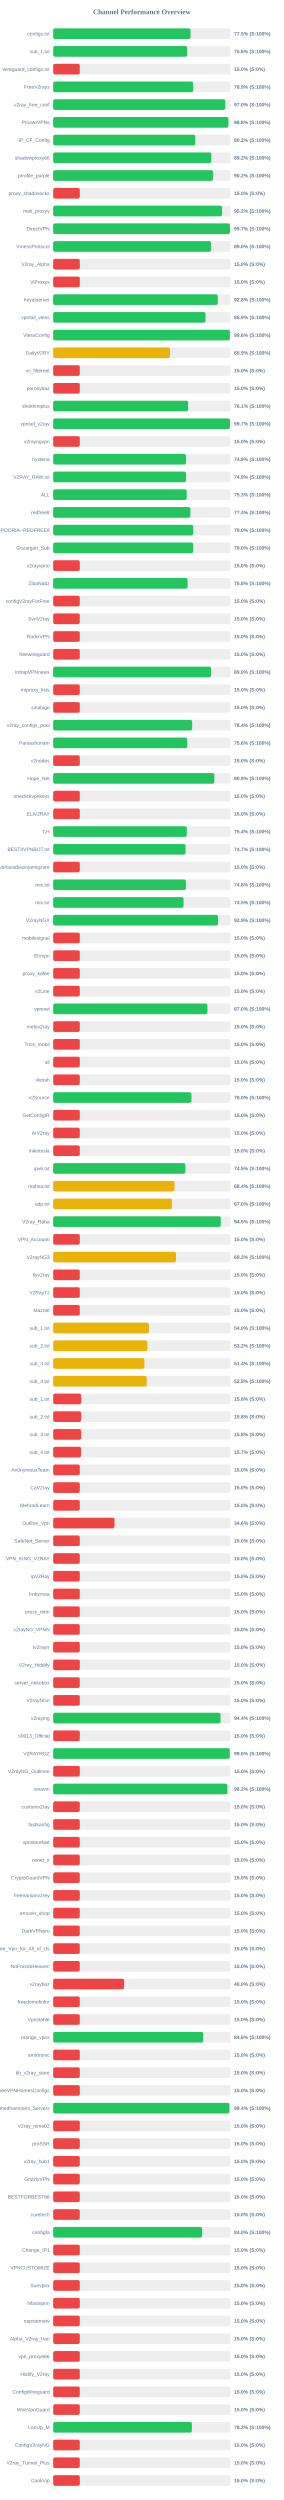
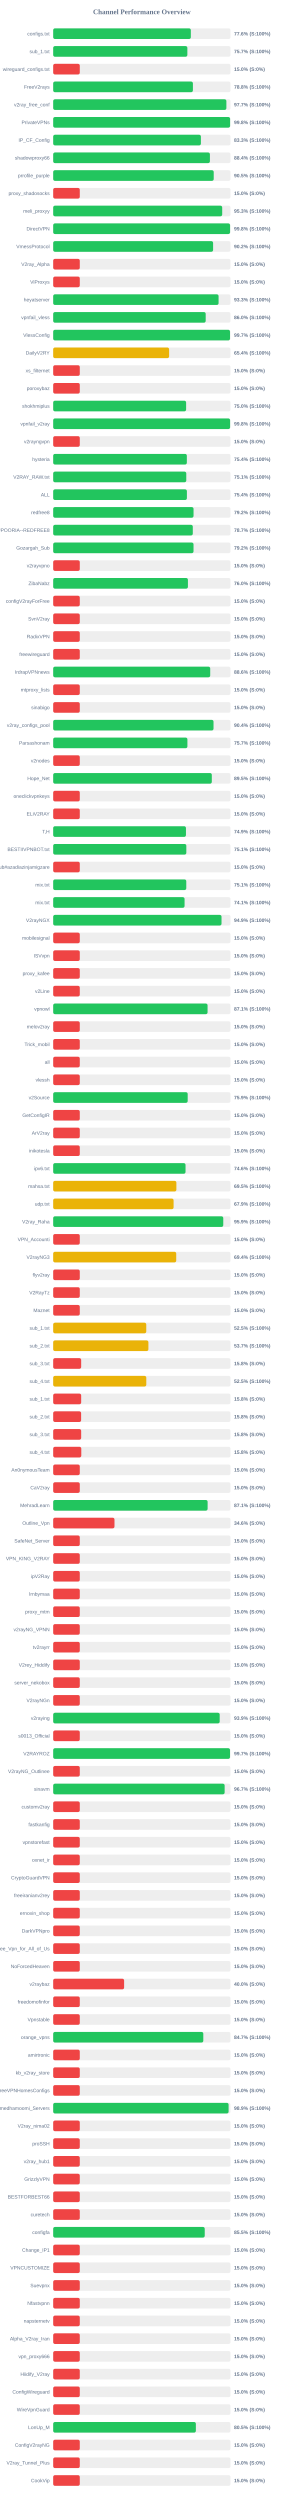
<svg xmlns="http://www.w3.org/2000/svg" width="800" height="7050" version="1.1">
  <style>
        .row { font: 14px Arial; fill: #64748b; }
        .score { font: bold 14px Arial; fill: #64748b; }
    </style>
  <text x="400" y="40" text-anchor="middle" font-size="20px" font-weight="bold" fill="#64748b">Channel Performance Overview</text>
  <rect x="150" y="80" width="500" height="30" fill="#eee" rx="5" />
-   <rect x="150" y="80" width="387.3" height="30" fill="#22c55e" rx="5" />
+   <rect x="150" y="80" width="388.15" height="30" fill="#22c55e" rx="5" />
  <text x="140" y="100" text-anchor="end" class="row">configs.txt</text>
-   <text x="660" y="100" text-anchor="start" class="score">77.5% (S:100%)</text>
+   <text x="660" y="100" text-anchor="start" class="score">77.6% (S:100%)</text>
  <rect x="150" y="130" width="500" height="30" fill="#eee" rx="5" />
-   <rect x="150" y="130" width="377.8" height="30" fill="#22c55e" rx="5" />
+   <rect x="150" y="130" width="378.35" height="30" fill="#22c55e" rx="5" />
  <text x="140" y="150" text-anchor="end" class="row">sub_1.txt</text>
-   <text x="660" y="150" text-anchor="start" class="score">75.6% (S:100%)</text>
+   <text x="660" y="150" text-anchor="start" class="score">75.7% (S:100%)</text>
  <rect x="150" y="180" width="500" height="30" fill="#eee" rx="5" />
  <rect x="150" y="180" width="75.0" height="30" fill="#ef4444" rx="5" />
  <text x="140" y="200" text-anchor="end" class="row">wireguard_configs.txt</text>
  <text x="660" y="200" text-anchor="start" class="score">15.0% (S:0%)</text>
  <rect x="150" y="230" width="500" height="30" fill="#eee" rx="5" />
-   <rect x="150" y="230" width="394.65" height="30" fill="#22c55e" rx="5" />
+   <rect x="150" y="230" width="394.0" height="30" fill="#22c55e" rx="5" />
  <text x="140" y="250" text-anchor="end" class="row">FreeV2rays</text>
-   <text x="660" y="250" text-anchor="start" class="score">78.9% (S:100%)</text>
+   <text x="660" y="250" text-anchor="start" class="score">78.8% (S:100%)</text>
  <rect x="150" y="280" width="500" height="30" fill="#eee" rx="5" />
-   <rect x="150" y="280" width="485.15" height="30" fill="#22c55e" rx="5" />
+   <rect x="150" y="280" width="488.4" height="30" fill="#22c55e" rx="5" />
  <text x="140" y="300" text-anchor="end" class="row">v2ray_free_conf</text>
-   <text x="660" y="300" text-anchor="start" class="score">97.0% (S:100%)</text>
+   <text x="660" y="300" text-anchor="start" class="score">97.7% (S:100%)</text>
  <rect x="150" y="330" width="500" height="30" fill="#eee" rx="5" />
-   <rect x="150" y="330" width="494.05" height="30" fill="#22c55e" rx="5" />
+   <rect x="150" y="330" width="498.85" height="30" fill="#22c55e" rx="5" />
  <text x="140" y="350" text-anchor="end" class="row">PrivateVPNs</text>
-   <text x="660" y="350" text-anchor="start" class="score">98.8% (S:100%)</text>
+   <text x="660" y="350" text-anchor="start" class="score">99.8% (S:100%)</text>
  <rect x="150" y="380" width="500" height="30" fill="#eee" rx="5" />
-   <rect x="150" y="380" width="400.75" height="30" fill="#22c55e" rx="5" />
+   <rect x="150" y="380" width="416.55" height="30" fill="#22c55e" rx="5" />
  <text x="140" y="400" text-anchor="end" class="row">IP_CF_Config</text>
-   <text x="660" y="400" text-anchor="start" class="score">80.2% (S:100%)</text>
+   <text x="660" y="400" text-anchor="start" class="score">83.3% (S:100%)</text>
  <rect x="150" y="430" width="500" height="30" fill="#eee" rx="5" />
-   <rect x="150" y="430" width="445.85" height="30" fill="#22c55e" rx="5" />
+   <rect x="150" y="430" width="441.95" height="30" fill="#22c55e" rx="5" />
  <text x="140" y="450" text-anchor="end" class="row">shadowproxy66</text>
-   <text x="660" y="450" text-anchor="start" class="score">89.2% (S:100%)</text>
+   <text x="660" y="450" text-anchor="start" class="score">88.4% (S:100%)</text>
  <rect x="150" y="480" width="500" height="30" fill="#eee" rx="5" />
-   <rect x="150" y="480" width="450.8" height="30" fill="#22c55e" rx="5" />
+   <rect x="150" y="480" width="452.7" height="30" fill="#22c55e" rx="5" />
  <text x="140" y="500" text-anchor="end" class="row">prrofile_purple</text>
-   <text x="660" y="500" text-anchor="start" class="score">90.2% (S:100%)</text>
+   <text x="660" y="500" text-anchor="start" class="score">90.5% (S:100%)</text>
  <rect x="150" y="530" width="500" height="30" fill="#eee" rx="5" />
  <rect x="150" y="530" width="75.0" height="30" fill="#ef4444" rx="5" />
  <text x="140" y="550" text-anchor="end" class="row">proxy_shadosocks</text>
  <text x="660" y="550" text-anchor="start" class="score">15.0% (S:0%)</text>
  <rect x="150" y="580" width="500" height="30" fill="#eee" rx="5" />
-   <rect x="150" y="580" width="476.2" height="30" fill="#22c55e" rx="5" />
+   <rect x="150" y="580" width="476.6" height="30" fill="#22c55e" rx="5" />
  <text x="140" y="600" text-anchor="end" class="row">meli_proxyy</text>
-   <text x="660" y="600" text-anchor="start" class="score">95.2% (S:100%)</text>
+   <text x="660" y="600" text-anchor="start" class="score">95.3% (S:100%)</text>
  <rect x="150" y="630" width="500" height="30" fill="#eee" rx="5" />
-   <rect x="150" y="630" width="498.45" height="30" fill="#22c55e" rx="5" />
+   <rect x="150" y="630" width="498.8" height="30" fill="#22c55e" rx="5" />
  <text x="140" y="650" text-anchor="end" class="row">DirectVPN</text>
-   <text x="660" y="650" text-anchor="start" class="score">99.7% (S:100%)</text>
+   <text x="660" y="650" text-anchor="start" class="score">99.8% (S:100%)</text>
  <rect x="150" y="680" width="500" height="30" fill="#eee" rx="5" />
-   <rect x="150" y="680" width="444.9" height="30" fill="#22c55e" rx="5" />
+   <rect x="150" y="680" width="450.95" height="30" fill="#22c55e" rx="5" />
  <text x="140" y="700" text-anchor="end" class="row">VmessProtocol</text>
-   <text x="660" y="700" text-anchor="start" class="score">89.0% (S:100%)</text>
+   <text x="660" y="700" text-anchor="start" class="score">90.2% (S:100%)</text>
  <rect x="150" y="730" width="500" height="30" fill="#eee" rx="5" />
  <rect x="150" y="730" width="75.0" height="30" fill="#ef4444" rx="5" />
  <text x="140" y="750" text-anchor="end" class="row">V2ray_Alpha</text>
  <text x="660" y="750" text-anchor="start" class="score">15.0% (S:0%)</text>
  <rect x="150" y="780" width="500" height="30" fill="#eee" rx="5" />
  <rect x="150" y="780" width="75.0" height="30" fill="#ef4444" rx="5" />
  <text x="140" y="800" text-anchor="end" class="row">ViProxys</text>
  <text x="660" y="800" text-anchor="start" class="score">15.0% (S:0%)</text>
  <rect x="150" y="830" width="500" height="30" fill="#eee" rx="5" />
-   <rect x="150" y="830" width="464.05" height="30" fill="#22c55e" rx="5" />
+   <rect x="150" y="830" width="466.4" height="30" fill="#22c55e" rx="5" />
  <text x="140" y="850" text-anchor="end" class="row">heyatserver</text>
-   <text x="660" y="850" text-anchor="start" class="score">92.8% (S:100%)</text>
+   <text x="660" y="850" text-anchor="start" class="score">93.3% (S:100%)</text>
  <rect x="150" y="880" width="500" height="30" fill="#eee" rx="5" />
-   <rect x="150" y="880" width="429.55" height="30" fill="#22c55e" rx="5" />
+   <rect x="150" y="880" width="430.05" height="30" fill="#22c55e" rx="5" />
  <text x="140" y="900" text-anchor="end" class="row">vpnfail_vless</text>
-   <text x="660" y="900" text-anchor="start" class="score">85.9% (S:100%)</text>
+   <text x="660" y="900" text-anchor="start" class="score">86.0% (S:100%)</text>
  <rect x="150" y="930" width="500" height="30" fill="#eee" rx="5" />
-   <rect x="150" y="930" width="498.2" height="30" fill="#22c55e" rx="5" />
+   <rect x="150" y="930" width="498.65" height="30" fill="#22c55e" rx="5" />
  <text x="140" y="950" text-anchor="end" class="row">VlessConfig</text>
-   <text x="660" y="950" text-anchor="start" class="score">99.6% (S:100%)</text>
+   <text x="660" y="950" text-anchor="start" class="score">99.7% (S:100%)</text>
  <rect x="150" y="980" width="500" height="30" fill="#eee" rx="5" />
-   <rect x="150" y="980" width="329.35" height="30" fill="#eab308" rx="5" />
+   <rect x="150" y="980" width="326.9" height="30" fill="#eab308" rx="5" />
  <text x="140" y="1000" text-anchor="end" class="row">DailyV2RY</text>
-   <text x="660" y="1000" text-anchor="start" class="score">65.9% (S:100%)</text>
+   <text x="660" y="1000" text-anchor="start" class="score">65.4% (S:100%)</text>
  <rect x="150" y="1030" width="500" height="30" fill="#eee" rx="5" />
  <rect x="150" y="1030" width="75.0" height="30" fill="#ef4444" rx="5" />
  <text x="140" y="1050" text-anchor="end" class="row">xs_filternet</text>
  <text x="660" y="1050" text-anchor="start" class="score">15.0% (S:0%)</text>
  <rect x="150" y="1080" width="500" height="30" fill="#eee" rx="5" />
  <rect x="150" y="1080" width="75.0" height="30" fill="#ef4444" rx="5" />
  <text x="140" y="1100" text-anchor="end" class="row">poroxybaz</text>
  <text x="660" y="1100" text-anchor="start" class="score">15.0% (S:0%)</text>
  <rect x="150" y="1130" width="500" height="30" fill="#eee" rx="5" />
-   <rect x="150" y="1130" width="380.55" height="30" fill="#22c55e" rx="5" />
+   <rect x="150" y="1130" width="374.85" height="30" fill="#22c55e" rx="5" />
  <text x="140" y="1150" text-anchor="end" class="row">shokhmiplus</text>
-   <text x="660" y="1150" text-anchor="start" class="score">76.1% (S:100%)</text>
+   <text x="660" y="1150" text-anchor="start" class="score">75.0% (S:100%)</text>
  <rect x="150" y="1180" width="500" height="30" fill="#eee" rx="5" />
-   <rect x="150" y="1180" width="498.3" height="30" fill="#22c55e" rx="5" />
+   <rect x="150" y="1180" width="498.85" height="30" fill="#22c55e" rx="5" />
  <text x="140" y="1200" text-anchor="end" class="row">vpnfail_v2ray</text>
-   <text x="660" y="1200" text-anchor="start" class="score">99.7% (S:100%)</text>
+   <text x="660" y="1200" text-anchor="start" class="score">99.8% (S:100%)</text>
  <rect x="150" y="1230" width="500" height="30" fill="#eee" rx="5" />
  <rect x="150" y="1230" width="75.0" height="30" fill="#ef4444" rx="5" />
  <text x="140" y="1250" text-anchor="end" class="row">v2rayngvpn</text>
  <text x="660" y="1250" text-anchor="start" class="score">15.0% (S:0%)</text>
  <rect x="150" y="1280" width="500" height="30" fill="#eee" rx="5" />
-   <rect x="150" y="1280" width="374.45" height="30" fill="#22c55e" rx="5" />
+   <rect x="150" y="1280" width="376.9" height="30" fill="#22c55e" rx="5" />
  <text x="140" y="1300" text-anchor="end" class="row">hysteria</text>
-   <text x="660" y="1300" text-anchor="start" class="score">74.9% (S:100%)</text>
+   <text x="660" y="1300" text-anchor="start" class="score">75.4% (S:100%)</text>
  <rect x="150" y="1330" width="500" height="30" fill="#eee" rx="5" />
-   <rect x="150" y="1330" width="374.65" height="30" fill="#22c55e" rx="5" />
+   <rect x="150" y="1330" width="375.3" height="30" fill="#22c55e" rx="5" />
  <text x="140" y="1350" text-anchor="end" class="row">V2RAY_RAW.txt</text>
-   <text x="660" y="1350" text-anchor="start" class="score">74.9% (S:100%)</text>
+   <text x="660" y="1350" text-anchor="start" class="score">75.1% (S:100%)</text>
  <rect x="150" y="1380" width="500" height="30" fill="#eee" rx="5" />
-   <rect x="150" y="1380" width="376.45" height="30" fill="#22c55e" rx="5" />
+   <rect x="150" y="1380" width="377.05" height="30" fill="#22c55e" rx="5" />
  <text x="140" y="1400" text-anchor="end" class="row">ALL</text>
-   <text x="660" y="1400" text-anchor="start" class="score">75.3% (S:100%)</text>
+   <text x="660" y="1400" text-anchor="start" class="score">75.4% (S:100%)</text>
  <rect x="150" y="1430" width="500" height="30" fill="#eee" rx="5" />
-   <rect x="150" y="1430" width="386.9" height="30" fill="#22c55e" rx="5" />
+   <rect x="150" y="1430" width="395.8" height="30" fill="#22c55e" rx="5" />
  <text x="140" y="1450" text-anchor="end" class="row">redfree8</text>
-   <text x="660" y="1450" text-anchor="start" class="score">77.4% (S:100%)</text>
+   <text x="660" y="1450" text-anchor="start" class="score">79.2% (S:100%)</text>
  <rect x="150" y="1480" width="500" height="30" fill="#eee" rx="5" />
-   <rect x="150" y="1480" width="394.9" height="30" fill="#22c55e" rx="5" />
+   <rect x="150" y="1480" width="393.7" height="30" fill="#22c55e" rx="5" />
  <text x="140" y="1500" text-anchor="end" class="row">POORIA--REDFREE8.txt#POORIA--REDFREE8</text>
-   <text x="660" y="1500" text-anchor="start" class="score">79.0% (S:100%)</text>
+   <text x="660" y="1500" text-anchor="start" class="score">78.7% (S:100%)</text>
  <rect x="150" y="1530" width="500" height="30" fill="#eee" rx="5" />
-   <rect x="150" y="1530" width="394.85" height="30" fill="#22c55e" rx="5" />
+   <rect x="150" y="1530" width="395.75" height="30" fill="#22c55e" rx="5" />
  <text x="140" y="1550" text-anchor="end" class="row">Gozargah_Sub</text>
-   <text x="660" y="1550" text-anchor="start" class="score">79.0% (S:100%)</text>
+   <text x="660" y="1550" text-anchor="start" class="score">79.2% (S:100%)</text>
  <rect x="150" y="1580" width="500" height="30" fill="#eee" rx="5" />
  <rect x="150" y="1580" width="75.0" height="30" fill="#ef4444" rx="5" />
  <text x="140" y="1600" text-anchor="end" class="row">v2rayvpno</text>
  <text x="660" y="1600" text-anchor="start" class="score">15.0% (S:0%)</text>
  <rect x="150" y="1630" width="500" height="30" fill="#eee" rx="5" />
-   <rect x="150" y="1630" width="379.05" height="30" fill="#22c55e" rx="5" />
+   <rect x="150" y="1630" width="379.95" height="30" fill="#22c55e" rx="5" />
  <text x="140" y="1650" text-anchor="end" class="row">ZibaNabz</text>
-   <text x="660" y="1650" text-anchor="start" class="score">75.8% (S:100%)</text>
+   <text x="660" y="1650" text-anchor="start" class="score">76.0% (S:100%)</text>
  <rect x="150" y="1680" width="500" height="30" fill="#eee" rx="5" />
  <rect x="150" y="1680" width="75.0" height="30" fill="#ef4444" rx="5" />
  <text x="140" y="1700" text-anchor="end" class="row">configV2rayForFree</text>
  <text x="660" y="1700" text-anchor="start" class="score">15.0% (S:0%)</text>
  <rect x="150" y="1730" width="500" height="30" fill="#eee" rx="5" />
  <rect x="150" y="1730" width="75.0" height="30" fill="#ef4444" rx="5" />
  <text x="140" y="1750" text-anchor="end" class="row">SvnV2ray</text>
  <text x="660" y="1750" text-anchor="start" class="score">15.0% (S:0%)</text>
  <rect x="150" y="1780" width="500" height="30" fill="#eee" rx="5" />
  <rect x="150" y="1780" width="75.0" height="30" fill="#ef4444" rx="5" />
  <text x="140" y="1800" text-anchor="end" class="row">RadixVPN</text>
  <text x="660" y="1800" text-anchor="start" class="score">15.0% (S:0%)</text>
  <rect x="150" y="1830" width="500" height="30" fill="#eee" rx="5" />
  <rect x="150" y="1830" width="75.0" height="30" fill="#ef4444" rx="5" />
  <text x="140" y="1850" text-anchor="end" class="row">freewireguard</text>
  <text x="660" y="1850" text-anchor="start" class="score">15.0% (S:0%)</text>
  <rect x="150" y="1880" width="500" height="30" fill="#eee" rx="5" />
-   <rect x="150" y="1880" width="445.2" height="30" fill="#22c55e" rx="5" />
+   <rect x="150" y="1880" width="442.8" height="30" fill="#22c55e" rx="5" />
  <text x="140" y="1900" text-anchor="end" class="row">IrdrapVPNnews</text>
-   <text x="660" y="1900" text-anchor="start" class="score">89.0% (S:100%)</text>
+   <text x="660" y="1900" text-anchor="start" class="score">88.6% (S:100%)</text>
  <rect x="150" y="1930" width="500" height="30" fill="#eee" rx="5" />
  <rect x="150" y="1930" width="75.0" height="30" fill="#ef4444" rx="5" />
  <text x="140" y="1950" text-anchor="end" class="row">mtproxy_lists</text>
  <text x="660" y="1950" text-anchor="start" class="score">15.0% (S:0%)</text>
  <rect x="150" y="1980" width="500" height="30" fill="#eee" rx="5" />
  <rect x="150" y="1980" width="75.0" height="30" fill="#ef4444" rx="5" />
  <text x="140" y="2000" text-anchor="end" class="row">sinabigo</text>
  <text x="660" y="2000" text-anchor="start" class="score">15.0% (S:0%)</text>
  <rect x="150" y="2030" width="500" height="30" fill="#eee" rx="5" />
-   <rect x="150" y="2030" width="391.9" height="30" fill="#22c55e" rx="5" />
+   <rect x="150" y="2030" width="452.15" height="30" fill="#22c55e" rx="5" />
  <text x="140" y="2050" text-anchor="end" class="row">v2ray_configs_pool</text>
-   <text x="660" y="2050" text-anchor="start" class="score">78.4% (S:100%)</text>
+   <text x="660" y="2050" text-anchor="start" class="score">90.4% (S:100%)</text>
  <rect x="150" y="2080" width="500" height="30" fill="#eee" rx="5" />
-   <rect x="150" y="2080" width="377.8" height="30" fill="#22c55e" rx="5" />
+   <rect x="150" y="2080" width="378.5" height="30" fill="#22c55e" rx="5" />
  <text x="140" y="2100" text-anchor="end" class="row">Parsashonam</text>
-   <text x="660" y="2100" text-anchor="start" class="score">75.6% (S:100%)</text>
+   <text x="660" y="2100" text-anchor="start" class="score">75.7% (S:100%)</text>
  <rect x="150" y="2130" width="500" height="30" fill="#eee" rx="5" />
  <rect x="150" y="2130" width="75.0" height="30" fill="#ef4444" rx="5" />
  <text x="140" y="2150" text-anchor="end" class="row">v2nodes</text>
  <text x="660" y="2150" text-anchor="start" class="score">15.0% (S:0%)</text>
  <rect x="150" y="2180" width="500" height="30" fill="#eee" rx="5" />
-   <rect x="150" y="2180" width="454.5" height="30" fill="#22c55e" rx="5" />
+   <rect x="150" y="2180" width="447.3" height="30" fill="#22c55e" rx="5" />
  <text x="140" y="2200" text-anchor="end" class="row">Hope_Net</text>
-   <text x="660" y="2200" text-anchor="start" class="score">90.9% (S:100%)</text>
+   <text x="660" y="2200" text-anchor="start" class="score">89.5% (S:100%)</text>
  <rect x="150" y="2230" width="500" height="30" fill="#eee" rx="5" />
  <rect x="150" y="2230" width="75.0" height="30" fill="#ef4444" rx="5" />
  <text x="140" y="2250" text-anchor="end" class="row">oneclickvpnkeys</text>
  <text x="660" y="2250" text-anchor="start" class="score">15.0% (S:0%)</text>
  <rect x="150" y="2280" width="500" height="30" fill="#eee" rx="5" />
  <rect x="150" y="2280" width="75.0" height="30" fill="#ef4444" rx="5" />
  <text x="140" y="2300" text-anchor="end" class="row">ELiV2RAY</text>
  <text x="660" y="2300" text-anchor="start" class="score">15.0% (S:0%)</text>
  <rect x="150" y="2330" width="500" height="30" fill="#eee" rx="5" />
-   <rect x="150" y="2330" width="376.85" height="30" fill="#22c55e" rx="5" />
+   <rect x="150" y="2330" width="374.4" height="30" fill="#22c55e" rx="5" />
  <text x="140" y="2350" text-anchor="end" class="row">T,H</text>
-   <text x="660" y="2350" text-anchor="start" class="score">75.4% (S:100%)</text>
+   <text x="660" y="2350" text-anchor="start" class="score">74.9% (S:100%)</text>
  <rect x="150" y="2380" width="500" height="30" fill="#eee" rx="5" />
-   <rect x="150" y="2380" width="373.25" height="30" fill="#22c55e" rx="5" />
+   <rect x="150" y="2380" width="375.45" height="30" fill="#22c55e" rx="5" />
  <text x="140" y="2400" text-anchor="end" class="row">BESTIIVPNBOT.txt</text>
-   <text x="660" y="2400" text-anchor="start" class="score">74.7% (S:100%)</text>
+   <text x="660" y="2400" text-anchor="start" class="score">75.1% (S:100%)</text>
  <rect x="150" y="2430" width="500" height="30" fill="#eee" rx="5" />
  <rect x="150" y="2430" width="75.0" height="30" fill="#ef4444" rx="5" />
  <text x="140" y="2450" text-anchor="end" class="row">Sub#azadiazinjamigzare</text>
  <text x="660" y="2450" text-anchor="start" class="score">15.0% (S:0%)</text>
  <rect x="150" y="2480" width="500" height="30" fill="#eee" rx="5" />
-   <rect x="150" y="2480" width="374.25" height="30" fill="#22c55e" rx="5" />
+   <rect x="150" y="2480" width="375.3" height="30" fill="#22c55e" rx="5" />
  <text x="140" y="2500" text-anchor="end" class="row">mix.txt</text>
-   <text x="660" y="2500" text-anchor="start" class="score">74.8% (S:100%)</text>
+   <text x="660" y="2500" text-anchor="start" class="score">75.1% (S:100%)</text>
  <rect x="150" y="2530" width="500" height="30" fill="#eee" rx="5" />
-   <rect x="150" y="2530" width="367.6" height="30" fill="#22c55e" rx="5" />
+   <rect x="150" y="2530" width="370.5" height="30" fill="#22c55e" rx="5" />
  <text x="140" y="2550" text-anchor="end" class="row">mix.txt</text>
-   <text x="660" y="2550" text-anchor="start" class="score">73.5% (S:100%)</text>
+   <text x="660" y="2550" text-anchor="start" class="score">74.1% (S:100%)</text>
  <rect x="150" y="2580" width="500" height="30" fill="#eee" rx="5" />
-   <rect x="150" y="2580" width="464.7" height="30" fill="#22c55e" rx="5" />
+   <rect x="150" y="2580" width="474.7" height="30" fill="#22c55e" rx="5" />
  <text x="140" y="2600" text-anchor="end" class="row">V2rayNGX</text>
-   <text x="660" y="2600" text-anchor="start" class="score">92.9% (S:100%)</text>
+   <text x="660" y="2600" text-anchor="start" class="score">94.9% (S:100%)</text>
  <rect x="150" y="2630" width="500" height="30" fill="#eee" rx="5" />
  <rect x="150" y="2630" width="75.0" height="30" fill="#ef4444" rx="5" />
  <text x="140" y="2650" text-anchor="end" class="row">mobilesignal</text>
  <text x="660" y="2650" text-anchor="start" class="score">15.0% (S:0%)</text>
  <rect x="150" y="2680" width="500" height="30" fill="#eee" rx="5" />
  <rect x="150" y="2680" width="75.0" height="30" fill="#ef4444" rx="5" />
  <text x="140" y="2700" text-anchor="end" class="row">ISVvpn</text>
  <text x="660" y="2700" text-anchor="start" class="score">15.0% (S:0%)</text>
  <rect x="150" y="2730" width="500" height="30" fill="#eee" rx="5" />
  <rect x="150" y="2730" width="75.0" height="30" fill="#ef4444" rx="5" />
  <text x="140" y="2750" text-anchor="end" class="row">proxy_kafee</text>
  <text x="660" y="2750" text-anchor="start" class="score">15.0% (S:0%)</text>
  <rect x="150" y="2780" width="500" height="30" fill="#eee" rx="5" />
  <rect x="150" y="2780" width="75.0" height="30" fill="#ef4444" rx="5" />
  <text x="140" y="2800" text-anchor="end" class="row">v2Line</text>
  <text x="660" y="2800" text-anchor="start" class="score">15.0% (S:0%)</text>
  <rect x="150" y="2830" width="500" height="30" fill="#eee" rx="5" />
-   <rect x="150" y="2830" width="434.85" height="30" fill="#22c55e" rx="5" />
+   <rect x="150" y="2830" width="435.35" height="30" fill="#22c55e" rx="5" />
  <text x="140" y="2850" text-anchor="end" class="row">vpnowl</text>
-   <text x="660" y="2850" text-anchor="start" class="score">87.0% (S:100%)</text>
+   <text x="660" y="2850" text-anchor="start" class="score">87.1% (S:100%)</text>
  <rect x="150" y="2880" width="500" height="30" fill="#eee" rx="5" />
  <rect x="150" y="2880" width="75.0" height="30" fill="#ef4444" rx="5" />
  <text x="140" y="2900" text-anchor="end" class="row">melov2ray</text>
  <text x="660" y="2900" text-anchor="start" class="score">15.0% (S:0%)</text>
  <rect x="150" y="2930" width="500" height="30" fill="#eee" rx="5" />
  <rect x="150" y="2930" width="75.0" height="30" fill="#ef4444" rx="5" />
  <text x="140" y="2950" text-anchor="end" class="row">Trick_mobil</text>
  <text x="660" y="2950" text-anchor="start" class="score">15.0% (S:0%)</text>
  <rect x="150" y="2980" width="500" height="30" fill="#eee" rx="5" />
  <rect x="150" y="2980" width="75.0" height="30" fill="#ef4444" rx="5" />
  <text x="140" y="3000" text-anchor="end" class="row">all</text>
  <text x="660" y="3000" text-anchor="start" class="score">15.0% (S:0%)</text>
  <rect x="150" y="3030" width="500" height="30" fill="#eee" rx="5" />
  <rect x="150" y="3030" width="75.0" height="30" fill="#ef4444" rx="5" />
  <text x="140" y="3050" text-anchor="end" class="row">vlessh</text>
  <text x="660" y="3050" text-anchor="start" class="score">15.0% (S:0%)</text>
  <rect x="150" y="3080" width="500" height="30" fill="#eee" rx="5" />
-   <rect x="150" y="3080" width="389.8" height="30" fill="#22c55e" rx="5" />
+   <rect x="150" y="3080" width="379.3" height="30" fill="#22c55e" rx="5" />
  <text x="140" y="3100" text-anchor="end" class="row">v2Source</text>
-   <text x="660" y="3100" text-anchor="start" class="score">78.0% (S:100%)</text>
+   <text x="660" y="3100" text-anchor="start" class="score">75.9% (S:100%)</text>
  <rect x="150" y="3130" width="500" height="30" fill="#eee" rx="5" />
  <rect x="150" y="3130" width="75.0" height="30" fill="#ef4444" rx="5" />
  <text x="140" y="3150" text-anchor="end" class="row">GetConfigIR</text>
  <text x="660" y="3150" text-anchor="start" class="score">15.0% (S:0%)</text>
  <rect x="150" y="3180" width="500" height="30" fill="#eee" rx="5" />
  <rect x="150" y="3180" width="75.0" height="30" fill="#ef4444" rx="5" />
  <text x="140" y="3200" text-anchor="end" class="row">ArV2ray</text>
  <text x="660" y="3200" text-anchor="start" class="score">15.0% (S:0%)</text>
  <rect x="150" y="3230" width="500" height="30" fill="#eee" rx="5" />
  <rect x="150" y="3230" width="75.0" height="30" fill="#ef4444" rx="5" />
  <text x="140" y="3250" text-anchor="end" class="row">inikotesla</text>
  <text x="660" y="3250" text-anchor="start" class="score">15.0% (S:0%)</text>
  <rect x="150" y="3280" width="500" height="30" fill="#eee" rx="5" />
-   <rect x="150" y="3280" width="372.65" height="30" fill="#22c55e" rx="5" />
+   <rect x="150" y="3280" width="373.2" height="30" fill="#22c55e" rx="5" />
  <text x="140" y="3300" text-anchor="end" class="row">ipv6.txt</text>
-   <text x="660" y="3300" text-anchor="start" class="score">74.5% (S:100%)</text>
+   <text x="660" y="3300" text-anchor="start" class="score">74.6% (S:100%)</text>
  <rect x="150" y="3330" width="500" height="30" fill="#eee" rx="5" />
-   <rect x="150" y="3330" width="342.2" height="30" fill="#eab308" rx="5" />
+   <rect x="150" y="3330" width="347.4" height="30" fill="#eab308" rx="5" />
  <text x="140" y="3350" text-anchor="end" class="row">mahsa.txt</text>
-   <text x="660" y="3350" text-anchor="start" class="score">68.4% (S:100%)</text>
+   <text x="660" y="3350" text-anchor="start" class="score">69.5% (S:100%)</text>
  <rect x="150" y="3380" width="500" height="30" fill="#eee" rx="5" />
-   <rect x="150" y="3380" width="334.9" height="30" fill="#eab308" rx="5" />
+   <rect x="150" y="3380" width="339.55" height="30" fill="#eab308" rx="5" />
  <text x="140" y="3400" text-anchor="end" class="row">udp.txt</text>
-   <text x="660" y="3400" text-anchor="start" class="score">67.0% (S:100%)</text>
+   <text x="660" y="3400" text-anchor="start" class="score">67.9% (S:100%)</text>
  <rect x="150" y="3430" width="500" height="30" fill="#eee" rx="5" />
-   <rect x="150" y="3430" width="472.65" height="30" fill="#22c55e" rx="5" />
+   <rect x="150" y="3430" width="479.6" height="30" fill="#22c55e" rx="5" />
  <text x="140" y="3450" text-anchor="end" class="row">V2ray_Raha</text>
-   <text x="660" y="3450" text-anchor="start" class="score">94.5% (S:100%)</text>
+   <text x="660" y="3450" text-anchor="start" class="score">95.9% (S:100%)</text>
  <rect x="150" y="3480" width="500" height="30" fill="#eee" rx="5" />
  <rect x="150" y="3480" width="75.0" height="30" fill="#ef4444" rx="5" />
  <text x="140" y="3500" text-anchor="end" class="row">VPN_Accounti</text>
  <text x="660" y="3500" text-anchor="start" class="score">15.0% (S:0%)</text>
  <rect x="150" y="3530" width="500" height="30" fill="#eee" rx="5" />
-   <rect x="150" y="3530" width="346.3" height="30" fill="#eab308" rx="5" />
+   <rect x="150" y="3530" width="346.95" height="30" fill="#eab308" rx="5" />
  <text x="140" y="3550" text-anchor="end" class="row">V2rayNG3</text>
-   <text x="660" y="3550" text-anchor="start" class="score">69.3% (S:100%)</text>
+   <text x="660" y="3550" text-anchor="start" class="score">69.4% (S:100%)</text>
  <rect x="150" y="3580" width="500" height="30" fill="#eee" rx="5" />
  <rect x="150" y="3580" width="75.0" height="30" fill="#ef4444" rx="5" />
  <text x="140" y="3600" text-anchor="end" class="row">flyv2ray</text>
  <text x="660" y="3600" text-anchor="start" class="score">15.0% (S:0%)</text>
  <rect x="150" y="3630" width="500" height="30" fill="#eee" rx="5" />
  <rect x="150" y="3630" width="75.0" height="30" fill="#ef4444" rx="5" />
  <text x="140" y="3650" text-anchor="end" class="row">V2RayTz</text>
  <text x="660" y="3650" text-anchor="start" class="score">15.0% (S:0%)</text>
  <rect x="150" y="3680" width="500" height="30" fill="#eee" rx="5" />
  <rect x="150" y="3680" width="75.0" height="30" fill="#ef4444" rx="5" />
  <text x="140" y="3700" text-anchor="end" class="row">Maznet</text>
  <text x="660" y="3700" text-anchor="start" class="score">15.0% (S:0%)</text>
  <rect x="150" y="3730" width="500" height="30" fill="#eee" rx="5" />
-   <rect x="150" y="3730" width="269.85" height="30" fill="#eab308" rx="5" />
+   <rect x="150" y="3730" width="262.45" height="30" fill="#eab308" rx="5" />
  <text x="140" y="3750" text-anchor="end" class="row">sub_1.txt</text>
-   <text x="660" y="3750" text-anchor="start" class="score">54.0% (S:100%)</text>
+   <text x="660" y="3750" text-anchor="start" class="score">52.5% (S:100%)</text>
  <rect x="150" y="3780" width="500" height="30" fill="#eee" rx="5" />
-   <rect x="150" y="3780" width="265.85" height="30" fill="#eab308" rx="5" />
+   <rect x="150" y="3780" width="268.5" height="30" fill="#eab308" rx="5" />
  <text x="140" y="3800" text-anchor="end" class="row">sub_2.txt</text>
-   <text x="660" y="3800" text-anchor="start" class="score">53.2% (S:100%)</text>
+   <text x="660" y="3800" text-anchor="start" class="score">53.7% (S:100%)</text>
  <rect x="150" y="3830" width="500" height="30" fill="#eee" rx="5" />
-   <rect x="150" y="3830" width="257.15" height="30" fill="#eab308" rx="5" />
+   <rect x="150" y="3830" width="78.9" height="30" fill="#ef4444" rx="5" />
  <text x="140" y="3850" text-anchor="end" class="row">sub_3.txt</text>
-   <text x="660" y="3850" text-anchor="start" class="score">51.4% (S:100%)</text>
+   <text x="660" y="3850" text-anchor="start" class="score">15.8% (S:0%)</text>
  <rect x="150" y="3880" width="500" height="30" fill="#eee" rx="5" />
-   <rect x="150" y="3880" width="263.8" height="30" fill="#eab308" rx="5" />
+   <rect x="150" y="3880" width="262.55" height="30" fill="#eab308" rx="5" />
  <text x="140" y="3900" text-anchor="end" class="row">sub_4.txt</text>
-   <text x="660" y="3900" text-anchor="start" class="score">52.8% (S:100%)</text>
+   <text x="660" y="3900" text-anchor="start" class="score">52.5% (S:100%)</text>
  <rect x="150" y="3930" width="500" height="30" fill="#eee" rx="5" />
  <rect x="150" y="3930" width="78.9" height="30" fill="#ef4444" rx="5" />
  <text x="140" y="3950" text-anchor="end" class="row">sub_1.txt</text>
  <text x="660" y="3950" text-anchor="start" class="score">15.8% (S:0%)</text>
  <rect x="150" y="3980" width="500" height="30" fill="#eee" rx="5" />
  <rect x="150" y="3980" width="78.75" height="30" fill="#ef4444" rx="5" />
  <text x="140" y="4000" text-anchor="end" class="row">sub_2.txt</text>
  <text x="660" y="4000" text-anchor="start" class="score">15.8% (S:0%)</text>
  <rect x="150" y="4030" width="500" height="30" fill="#eee" rx="5" />
  <rect x="150" y="4030" width="78.9" height="30" fill="#ef4444" rx="5" />
  <text x="140" y="4050" text-anchor="end" class="row">sub_3.txt</text>
  <text x="660" y="4050" text-anchor="start" class="score">15.8% (S:0%)</text>
  <rect x="150" y="4080" width="500" height="30" fill="#eee" rx="5" />
-   <rect x="150" y="4080" width="78.65" height="30" fill="#ef4444" rx="5" />
+   <rect x="150" y="4080" width="79.25" height="30" fill="#ef4444" rx="5" />
  <text x="140" y="4100" text-anchor="end" class="row">sub_4.txt</text>
-   <text x="660" y="4100" text-anchor="start" class="score">15.7% (S:0%)</text>
+   <text x="660" y="4100" text-anchor="start" class="score">15.8% (S:0%)</text>
  <rect x="150" y="4130" width="500" height="30" fill="#eee" rx="5" />
  <rect x="150" y="4130" width="75.0" height="30" fill="#ef4444" rx="5" />
  <text x="140" y="4150" text-anchor="end" class="row">An0nymousTeam</text>
  <text x="660" y="4150" text-anchor="start" class="score">15.0% (S:0%)</text>
  <rect x="150" y="4180" width="500" height="30" fill="#eee" rx="5" />
  <rect x="150" y="4180" width="75.0" height="30" fill="#ef4444" rx="5" />
  <text x="140" y="4200" text-anchor="end" class="row">CaV2ray</text>
  <text x="660" y="4200" text-anchor="start" class="score">15.0% (S:0%)</text>
  <rect x="150" y="4230" width="500" height="30" fill="#eee" rx="5" />
-   <rect x="150" y="4230" width="75.0" height="30" fill="#ef4444" rx="5" />
+   <rect x="150" y="4230" width="435.5" height="30" fill="#22c55e" rx="5" />
  <text x="140" y="4250" text-anchor="end" class="row">MehradLearn</text>
-   <text x="660" y="4250" text-anchor="start" class="score">15.0% (S:0%)</text>
+   <text x="660" y="4250" text-anchor="start" class="score">87.1% (S:100%)</text>
  <rect x="150" y="4280" width="500" height="30" fill="#eee" rx="5" />
  <rect x="150" y="4280" width="172.85" height="30" fill="#ef4444" rx="5" />
  <text x="140" y="4300" text-anchor="end" class="row">Outline_Vpn</text>
  <text x="660" y="4300" text-anchor="start" class="score">34.6% (S:0%)</text>
  <rect x="150" y="4330" width="500" height="30" fill="#eee" rx="5" />
  <rect x="150" y="4330" width="75.0" height="30" fill="#ef4444" rx="5" />
  <text x="140" y="4350" text-anchor="end" class="row">SafeNet_Server</text>
  <text x="660" y="4350" text-anchor="start" class="score">15.0% (S:0%)</text>
  <rect x="150" y="4380" width="500" height="30" fill="#eee" rx="5" />
  <rect x="150" y="4380" width="75.0" height="30" fill="#ef4444" rx="5" />
  <text x="140" y="4400" text-anchor="end" class="row">VPN_KING_V2RAY</text>
  <text x="660" y="4400" text-anchor="start" class="score">15.0% (S:0%)</text>
  <rect x="150" y="4430" width="500" height="30" fill="#eee" rx="5" />
  <rect x="150" y="4430" width="75.0" height="30" fill="#ef4444" rx="5" />
  <text x="140" y="4450" text-anchor="end" class="row">ipV2Ray</text>
  <text x="660" y="4450" text-anchor="start" class="score">15.0% (S:0%)</text>
  <rect x="150" y="4480" width="500" height="30" fill="#eee" rx="5" />
  <rect x="150" y="4480" width="75.0" height="30" fill="#ef4444" rx="5" />
  <text x="140" y="4500" text-anchor="end" class="row">lrnbymaa</text>
  <text x="660" y="4500" text-anchor="start" class="score">15.0% (S:0%)</text>
  <rect x="150" y="4530" width="500" height="30" fill="#eee" rx="5" />
  <rect x="150" y="4530" width="75.0" height="30" fill="#ef4444" rx="5" />
  <text x="140" y="4550" text-anchor="end" class="row">proxy_mtm</text>
  <text x="660" y="4550" text-anchor="start" class="score">15.0% (S:0%)</text>
  <rect x="150" y="4580" width="500" height="30" fill="#eee" rx="5" />
  <rect x="150" y="4580" width="75.0" height="30" fill="#ef4444" rx="5" />
  <text x="140" y="4600" text-anchor="end" class="row">v2rayNG_VPNN</text>
  <text x="660" y="4600" text-anchor="start" class="score">15.0% (S:0%)</text>
  <rect x="150" y="4630" width="500" height="30" fill="#eee" rx="5" />
  <rect x="150" y="4630" width="75.0" height="30" fill="#ef4444" rx="5" />
  <text x="140" y="4650" text-anchor="end" class="row">tv2rayrr</text>
  <text x="660" y="4650" text-anchor="start" class="score">15.0% (S:0%)</text>
  <rect x="150" y="4680" width="500" height="30" fill="#eee" rx="5" />
  <rect x="150" y="4680" width="75.0" height="30" fill="#ef4444" rx="5" />
  <text x="140" y="4700" text-anchor="end" class="row">V2rey_Hiddify</text>
  <text x="660" y="4700" text-anchor="start" class="score">15.0% (S:0%)</text>
  <rect x="150" y="4730" width="500" height="30" fill="#eee" rx="5" />
  <rect x="150" y="4730" width="75.0" height="30" fill="#ef4444" rx="5" />
  <text x="140" y="4750" text-anchor="end" class="row">server_nekobox</text>
  <text x="660" y="4750" text-anchor="start" class="score">15.0% (S:0%)</text>
  <rect x="150" y="4780" width="500" height="30" fill="#eee" rx="5" />
  <rect x="150" y="4780" width="75.0" height="30" fill="#ef4444" rx="5" />
  <text x="140" y="4800" text-anchor="end" class="row">V2rayNGn</text>
  <text x="660" y="4800" text-anchor="start" class="score">15.0% (S:0%)</text>
  <rect x="150" y="4830" width="500" height="30" fill="#eee" rx="5" />
-   <rect x="150" y="4830" width="471.9" height="30" fill="#22c55e" rx="5" />
+   <rect x="150" y="4830" width="469.55" height="30" fill="#22c55e" rx="5" />
  <text x="140" y="4850" text-anchor="end" class="row">v2raying</text>
-   <text x="660" y="4850" text-anchor="start" class="score">94.4% (S:100%)</text>
+   <text x="660" y="4850" text-anchor="start" class="score">93.9% (S:100%)</text>
  <rect x="150" y="4880" width="500" height="30" fill="#eee" rx="5" />
  <rect x="150" y="4880" width="75.0" height="30" fill="#ef4444" rx="5" />
  <text x="140" y="4900" text-anchor="end" class="row">s0013_Official</text>
  <text x="660" y="4900" text-anchor="start" class="score">15.0% (S:0%)</text>
  <rect x="150" y="4930" width="500" height="30" fill="#eee" rx="5" />
-   <rect x="150" y="4930" width="498.0" height="30" fill="#22c55e" rx="5" />
+   <rect x="150" y="4930" width="498.65" height="30" fill="#22c55e" rx="5" />
  <text x="140" y="4950" text-anchor="end" class="row">V2RAYROZ</text>
-   <text x="660" y="4950" text-anchor="start" class="score">99.6% (S:100%)</text>
+   <text x="660" y="4950" text-anchor="start" class="score">99.7% (S:100%)</text>
  <rect x="150" y="4980" width="500" height="30" fill="#eee" rx="5" />
  <rect x="150" y="4980" width="75.0" height="30" fill="#ef4444" rx="5" />
  <text x="140" y="5000" text-anchor="end" class="row">V2rayNG_Outlinee</text>
  <text x="660" y="5000" text-anchor="start" class="score">15.0% (S:0%)</text>
  <rect x="150" y="5030" width="500" height="30" fill="#eee" rx="5" />
-   <rect x="150" y="5030" width="491.15" height="30" fill="#22c55e" rx="5" />
+   <rect x="150" y="5030" width="483.5" height="30" fill="#22c55e" rx="5" />
  <text x="140" y="5050" text-anchor="end" class="row">sinavm</text>
-   <text x="660" y="5050" text-anchor="start" class="score">98.2% (S:100%)</text>
+   <text x="660" y="5050" text-anchor="start" class="score">96.7% (S:100%)</text>
  <rect x="150" y="5080" width="500" height="30" fill="#eee" rx="5" />
  <rect x="150" y="5080" width="75.0" height="30" fill="#ef4444" rx="5" />
  <text x="140" y="5100" text-anchor="end" class="row">customv2ray</text>
  <text x="660" y="5100" text-anchor="start" class="score">15.0% (S:0%)</text>
  <rect x="150" y="5130" width="500" height="30" fill="#eee" rx="5" />
  <rect x="150" y="5130" width="75.0" height="30" fill="#ef4444" rx="5" />
  <text x="140" y="5150" text-anchor="end" class="row">fastkanfig</text>
  <text x="660" y="5150" text-anchor="start" class="score">15.0% (S:0%)</text>
  <rect x="150" y="5180" width="500" height="30" fill="#eee" rx="5" />
  <rect x="150" y="5180" width="75.0" height="30" fill="#ef4444" rx="5" />
  <text x="140" y="5200" text-anchor="end" class="row">vpnstorefast</text>
  <text x="660" y="5200" text-anchor="start" class="score">15.0% (S:0%)</text>
  <rect x="150" y="5230" width="500" height="30" fill="#eee" rx="5" />
  <rect x="150" y="5230" width="75.0" height="30" fill="#ef4444" rx="5" />
  <text x="140" y="5250" text-anchor="end" class="row">oxnet_ir</text>
  <text x="660" y="5250" text-anchor="start" class="score">15.0% (S:0%)</text>
  <rect x="150" y="5280" width="500" height="30" fill="#eee" rx="5" />
  <rect x="150" y="5280" width="75.0" height="30" fill="#ef4444" rx="5" />
  <text x="140" y="5300" text-anchor="end" class="row">CryptoGuardVPN</text>
  <text x="660" y="5300" text-anchor="start" class="score">15.0% (S:0%)</text>
  <rect x="150" y="5330" width="500" height="30" fill="#eee" rx="5" />
  <rect x="150" y="5330" width="75.0" height="30" fill="#ef4444" rx="5" />
  <text x="140" y="5350" text-anchor="end" class="row">freeiranianv2rey</text>
  <text x="660" y="5350" text-anchor="start" class="score">15.0% (S:0%)</text>
  <rect x="150" y="5380" width="500" height="30" fill="#eee" rx="5" />
  <rect x="150" y="5380" width="75.0" height="30" fill="#ef4444" rx="5" />
  <text x="140" y="5400" text-anchor="end" class="row">ernoxin_shop</text>
  <text x="660" y="5400" text-anchor="start" class="score">15.0% (S:0%)</text>
  <rect x="150" y="5430" width="500" height="30" fill="#eee" rx="5" />
  <rect x="150" y="5430" width="75.0" height="30" fill="#ef4444" rx="5" />
  <text x="140" y="5450" text-anchor="end" class="row">DarkVPNpro</text>
  <text x="660" y="5450" text-anchor="start" class="score">15.0% (S:0%)</text>
  <rect x="150" y="5480" width="500" height="30" fill="#eee" rx="5" />
  <rect x="150" y="5480" width="75.0" height="30" fill="#ef4444" rx="5" />
  <text x="140" y="5500" text-anchor="end" class="row">Free_Vpn_for_All_of_Us</text>
  <text x="660" y="5500" text-anchor="start" class="score">15.0% (S:0%)</text>
  <rect x="150" y="5530" width="500" height="30" fill="#eee" rx="5" />
  <rect x="150" y="5530" width="75.0" height="30" fill="#ef4444" rx="5" />
  <text x="140" y="5550" text-anchor="end" class="row">NoForcedHeaven</text>
  <text x="660" y="5550" text-anchor="start" class="score">15.0% (S:0%)</text>
  <rect x="150" y="5580" width="500" height="30" fill="#eee" rx="5" />
  <rect x="150" y="5580" width="200.0" height="30" fill="#ef4444" rx="5" />
  <text x="140" y="5600" text-anchor="end" class="row">v2raybaz</text>
  <text x="660" y="5600" text-anchor="start" class="score">40.0% (S:0%)</text>
  <rect x="150" y="5630" width="500" height="30" fill="#eee" rx="5" />
  <rect x="150" y="5630" width="75.0" height="30" fill="#ef4444" rx="5" />
  <text x="140" y="5650" text-anchor="end" class="row">freedomofinfor</text>
  <text x="660" y="5650" text-anchor="start" class="score">15.0% (S:0%)</text>
  <rect x="150" y="5680" width="500" height="30" fill="#eee" rx="5" />
  <rect x="150" y="5680" width="75.0" height="30" fill="#ef4444" rx="5" />
  <text x="140" y="5700" text-anchor="end" class="row">Vpnstable</text>
  <text x="660" y="5700" text-anchor="start" class="score">15.0% (S:0%)</text>
  <rect x="150" y="5730" width="500" height="30" fill="#eee" rx="5" />
-   <rect x="150" y="5730" width="423.05" height="30" fill="#22c55e" rx="5" />
+   <rect x="150" y="5730" width="423.3" height="30" fill="#22c55e" rx="5" />
  <text x="140" y="5750" text-anchor="end" class="row">orange_vpns</text>
-   <text x="660" y="5750" text-anchor="start" class="score">84.6% (S:100%)</text>
+   <text x="660" y="5750" text-anchor="start" class="score">84.7% (S:100%)</text>
  <rect x="150" y="5780" width="500" height="30" fill="#eee" rx="5" />
  <rect x="150" y="5780" width="75.0" height="30" fill="#ef4444" rx="5" />
  <text x="140" y="5800" text-anchor="end" class="row">amirtronic</text>
  <text x="660" y="5800" text-anchor="start" class="score">15.0% (S:0%)</text>
  <rect x="150" y="5830" width="500" height="30" fill="#eee" rx="5" />
  <rect x="150" y="5830" width="75.0" height="30" fill="#ef4444" rx="5" />
  <text x="140" y="5850" text-anchor="end" class="row">kb_v2ray_store</text>
  <text x="660" y="5850" text-anchor="start" class="score">15.0% (S:0%)</text>
  <rect x="150" y="5880" width="500" height="30" fill="#eee" rx="5" />
  <rect x="150" y="5880" width="75.0" height="30" fill="#ef4444" rx="5" />
  <text x="140" y="5900" text-anchor="end" class="row">FreeVPNHomesConfigs</text>
  <text x="660" y="5900" text-anchor="start" class="score">15.0% (S:0%)</text>
  <rect x="150" y="5930" width="500" height="30" fill="#eee" rx="5" />
-   <rect x="150" y="5930" width="496.85" height="30" fill="#22c55e" rx="5" />
+   <rect x="150" y="5930" width="494.65" height="30" fill="#22c55e" rx="5" />
  <text x="140" y="5950" text-anchor="end" class="row">Ahmedhamoomi_Servers</text>
-   <text x="660" y="5950" text-anchor="start" class="score">99.4% (S:100%)</text>
+   <text x="660" y="5950" text-anchor="start" class="score">98.9% (S:100%)</text>
  <rect x="150" y="5980" width="500" height="30" fill="#eee" rx="5" />
  <rect x="150" y="5980" width="75.0" height="30" fill="#ef4444" rx="5" />
  <text x="140" y="6000" text-anchor="end" class="row">V2ray_nima02</text>
  <text x="660" y="6000" text-anchor="start" class="score">15.0% (S:0%)</text>
  <rect x="150" y="6030" width="500" height="30" fill="#eee" rx="5" />
  <rect x="150" y="6030" width="75.0" height="30" fill="#ef4444" rx="5" />
  <text x="140" y="6050" text-anchor="end" class="row">proSSH</text>
  <text x="660" y="6050" text-anchor="start" class="score">15.0% (S:0%)</text>
  <rect x="150" y="6080" width="500" height="30" fill="#eee" rx="5" />
  <rect x="150" y="6080" width="75.0" height="30" fill="#ef4444" rx="5" />
  <text x="140" y="6100" text-anchor="end" class="row">v2ray_hub1</text>
  <text x="660" y="6100" text-anchor="start" class="score">15.0% (S:0%)</text>
  <rect x="150" y="6130" width="500" height="30" fill="#eee" rx="5" />
  <rect x="150" y="6130" width="75.0" height="30" fill="#ef4444" rx="5" />
  <text x="140" y="6150" text-anchor="end" class="row">GrizzlyVPN</text>
  <text x="660" y="6150" text-anchor="start" class="score">15.0% (S:0%)</text>
  <rect x="150" y="6180" width="500" height="30" fill="#eee" rx="5" />
  <rect x="150" y="6180" width="75.0" height="30" fill="#ef4444" rx="5" />
  <text x="140" y="6200" text-anchor="end" class="row">BESTFORBEST66</text>
  <text x="660" y="6200" text-anchor="start" class="score">15.0% (S:0%)</text>
  <rect x="150" y="6230" width="500" height="30" fill="#eee" rx="5" />
  <rect x="150" y="6230" width="75.0" height="30" fill="#ef4444" rx="5" />
  <text x="140" y="6250" text-anchor="end" class="row">curetech</text>
  <text x="660" y="6250" text-anchor="start" class="score">15.0% (S:0%)</text>
  <rect x="150" y="6280" width="500" height="30" fill="#eee" rx="5" />
-   <rect x="150" y="6280" width="420.1" height="30" fill="#22c55e" rx="5" />
+   <rect x="150" y="6280" width="427.35" height="30" fill="#22c55e" rx="5" />
  <text x="140" y="6300" text-anchor="end" class="row">configfa</text>
-   <text x="660" y="6300" text-anchor="start" class="score">84.0% (S:100%)</text>
+   <text x="660" y="6300" text-anchor="start" class="score">85.5% (S:100%)</text>
  <rect x="150" y="6330" width="500" height="30" fill="#eee" rx="5" />
  <rect x="150" y="6330" width="75.0" height="30" fill="#ef4444" rx="5" />
  <text x="140" y="6350" text-anchor="end" class="row">Change_IP1</text>
  <text x="660" y="6350" text-anchor="start" class="score">15.0% (S:0%)</text>
  <rect x="150" y="6380" width="500" height="30" fill="#eee" rx="5" />
  <rect x="150" y="6380" width="75.0" height="30" fill="#ef4444" rx="5" />
  <text x="140" y="6400" text-anchor="end" class="row">VPNCUSTOMIZE</text>
  <text x="660" y="6400" text-anchor="start" class="score">15.0% (S:0%)</text>
  <rect x="150" y="6430" width="500" height="30" fill="#eee" rx="5" />
  <rect x="150" y="6430" width="75.0" height="30" fill="#ef4444" rx="5" />
  <text x="140" y="6450" text-anchor="end" class="row">Suevpnx</text>
  <text x="660" y="6450" text-anchor="start" class="score">15.0% (S:0%)</text>
  <rect x="150" y="6480" width="500" height="30" fill="#eee" rx="5" />
  <rect x="150" y="6480" width="75.0" height="30" fill="#ef4444" rx="5" />
  <text x="140" y="6500" text-anchor="end" class="row">Nfastvpnn</text>
  <text x="660" y="6500" text-anchor="start" class="score">15.0% (S:0%)</text>
  <rect x="150" y="6530" width="500" height="30" fill="#eee" rx="5" />
  <rect x="150" y="6530" width="75.0" height="30" fill="#ef4444" rx="5" />
  <text x="140" y="6550" text-anchor="end" class="row">napsternetv</text>
  <text x="660" y="6550" text-anchor="start" class="score">15.0% (S:0%)</text>
  <rect x="150" y="6580" width="500" height="30" fill="#eee" rx="5" />
  <rect x="150" y="6580" width="75.0" height="30" fill="#ef4444" rx="5" />
  <text x="140" y="6600" text-anchor="end" class="row">Alpha_V2ray_Iran</text>
  <text x="660" y="6600" text-anchor="start" class="score">15.0% (S:0%)</text>
  <rect x="150" y="6630" width="500" height="30" fill="#eee" rx="5" />
  <rect x="150" y="6630" width="75.0" height="30" fill="#ef4444" rx="5" />
  <text x="140" y="6650" text-anchor="end" class="row">vpn_proxy666</text>
  <text x="660" y="6650" text-anchor="start" class="score">15.0% (S:0%)</text>
  <rect x="150" y="6680" width="500" height="30" fill="#eee" rx="5" />
  <rect x="150" y="6680" width="75.0" height="30" fill="#ef4444" rx="5" />
  <text x="140" y="6700" text-anchor="end" class="row">Hiidify_V2ray</text>
  <text x="660" y="6700" text-anchor="start" class="score">15.0% (S:0%)</text>
  <rect x="150" y="6730" width="500" height="30" fill="#eee" rx="5" />
  <rect x="150" y="6730" width="75.0" height="30" fill="#ef4444" rx="5" />
  <text x="140" y="6750" text-anchor="end" class="row">ConfigWireguard</text>
  <text x="660" y="6750" text-anchor="start" class="score">15.0% (S:0%)</text>
  <rect x="150" y="6780" width="500" height="30" fill="#eee" rx="5" />
  <rect x="150" y="6780" width="75.0" height="30" fill="#ef4444" rx="5" />
  <text x="140" y="6800" text-anchor="end" class="row">WireVpnGuard</text>
  <text x="660" y="6800" text-anchor="start" class="score">15.0% (S:0%)</text>
  <rect x="150" y="6830" width="500" height="30" fill="#eee" rx="5" />
-   <rect x="150" y="6830" width="391.0" height="30" fill="#22c55e" rx="5" />
+   <rect x="150" y="6830" width="402.35" height="30" fill="#22c55e" rx="5" />
  <text x="140" y="6850" text-anchor="end" class="row">LonUp_M</text>
-   <text x="660" y="6850" text-anchor="start" class="score">78.2% (S:100%)</text>
+   <text x="660" y="6850" text-anchor="start" class="score">80.5% (S:100%)</text>
  <rect x="150" y="6880" width="500" height="30" fill="#eee" rx="5" />
  <rect x="150" y="6880" width="75.0" height="30" fill="#ef4444" rx="5" />
  <text x="140" y="6900" text-anchor="end" class="row">ConfigV2rayNG</text>
  <text x="660" y="6900" text-anchor="start" class="score">15.0% (S:0%)</text>
  <rect x="150" y="6930" width="500" height="30" fill="#eee" rx="5" />
  <rect x="150" y="6930" width="75.0" height="30" fill="#ef4444" rx="5" />
  <text x="140" y="6950" text-anchor="end" class="row">V2ray_Tunnel_Plus</text>
  <text x="660" y="6950" text-anchor="start" class="score">15.0% (S:0%)</text>
  <rect x="150" y="6980" width="500" height="30" fill="#eee" rx="5" />
  <rect x="150" y="6980" width="75.0" height="30" fill="#ef4444" rx="5" />
  <text x="140" y="7000" text-anchor="end" class="row">CookVip</text>
  <text x="660" y="7000" text-anchor="start" class="score">15.0% (S:0%)</text>
</svg>
